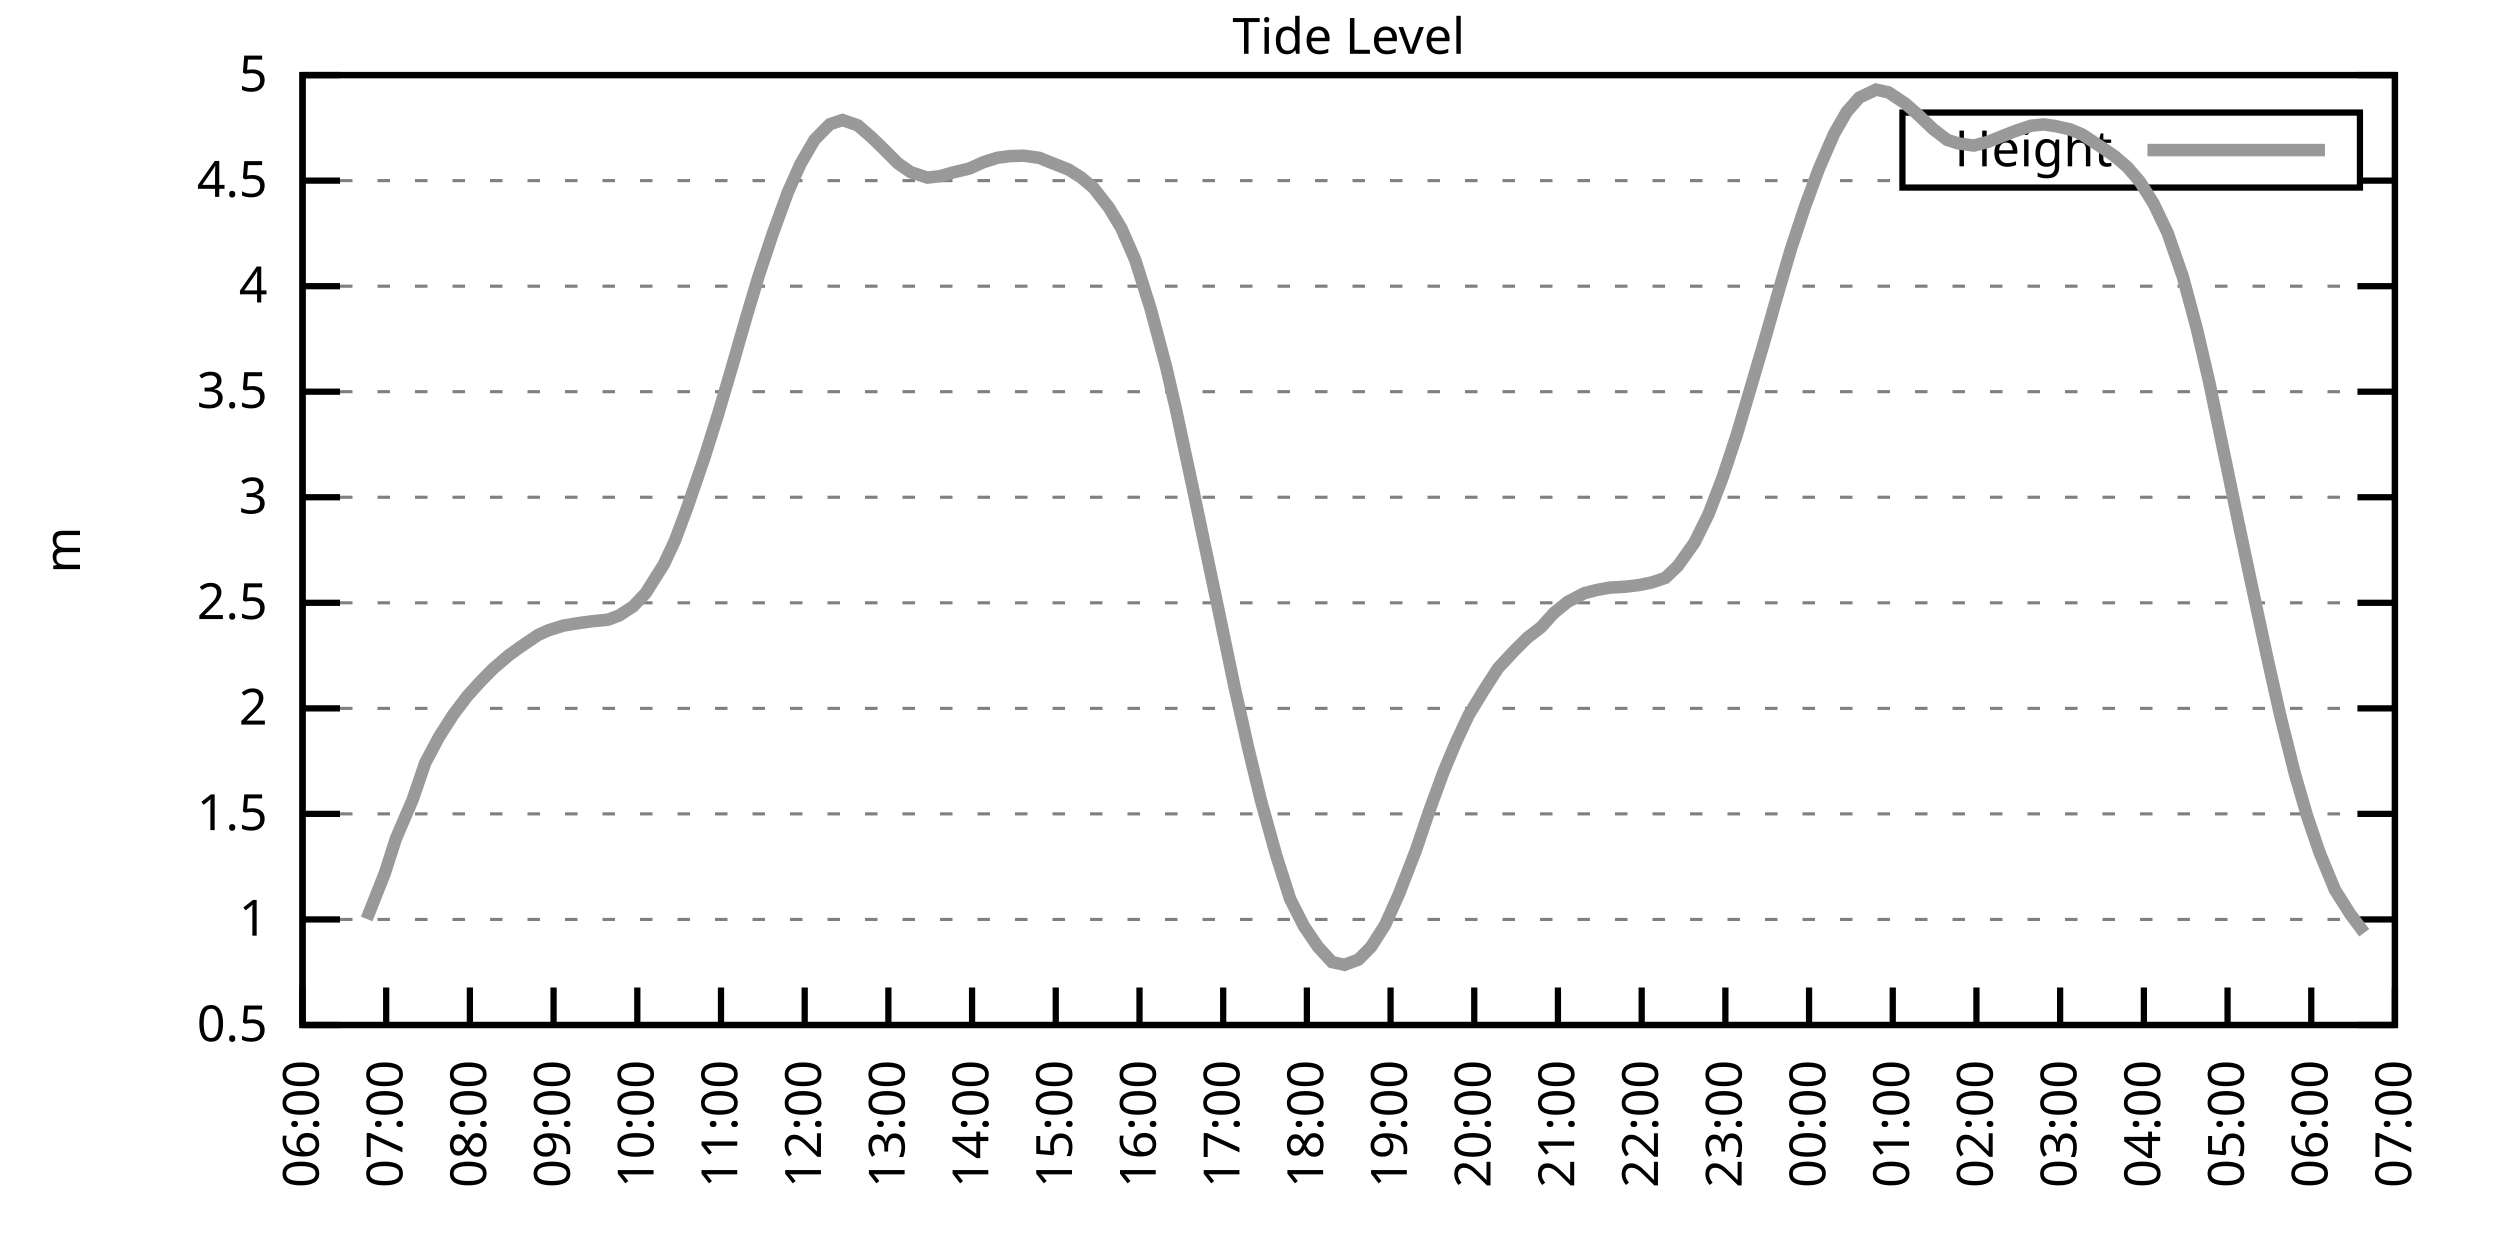
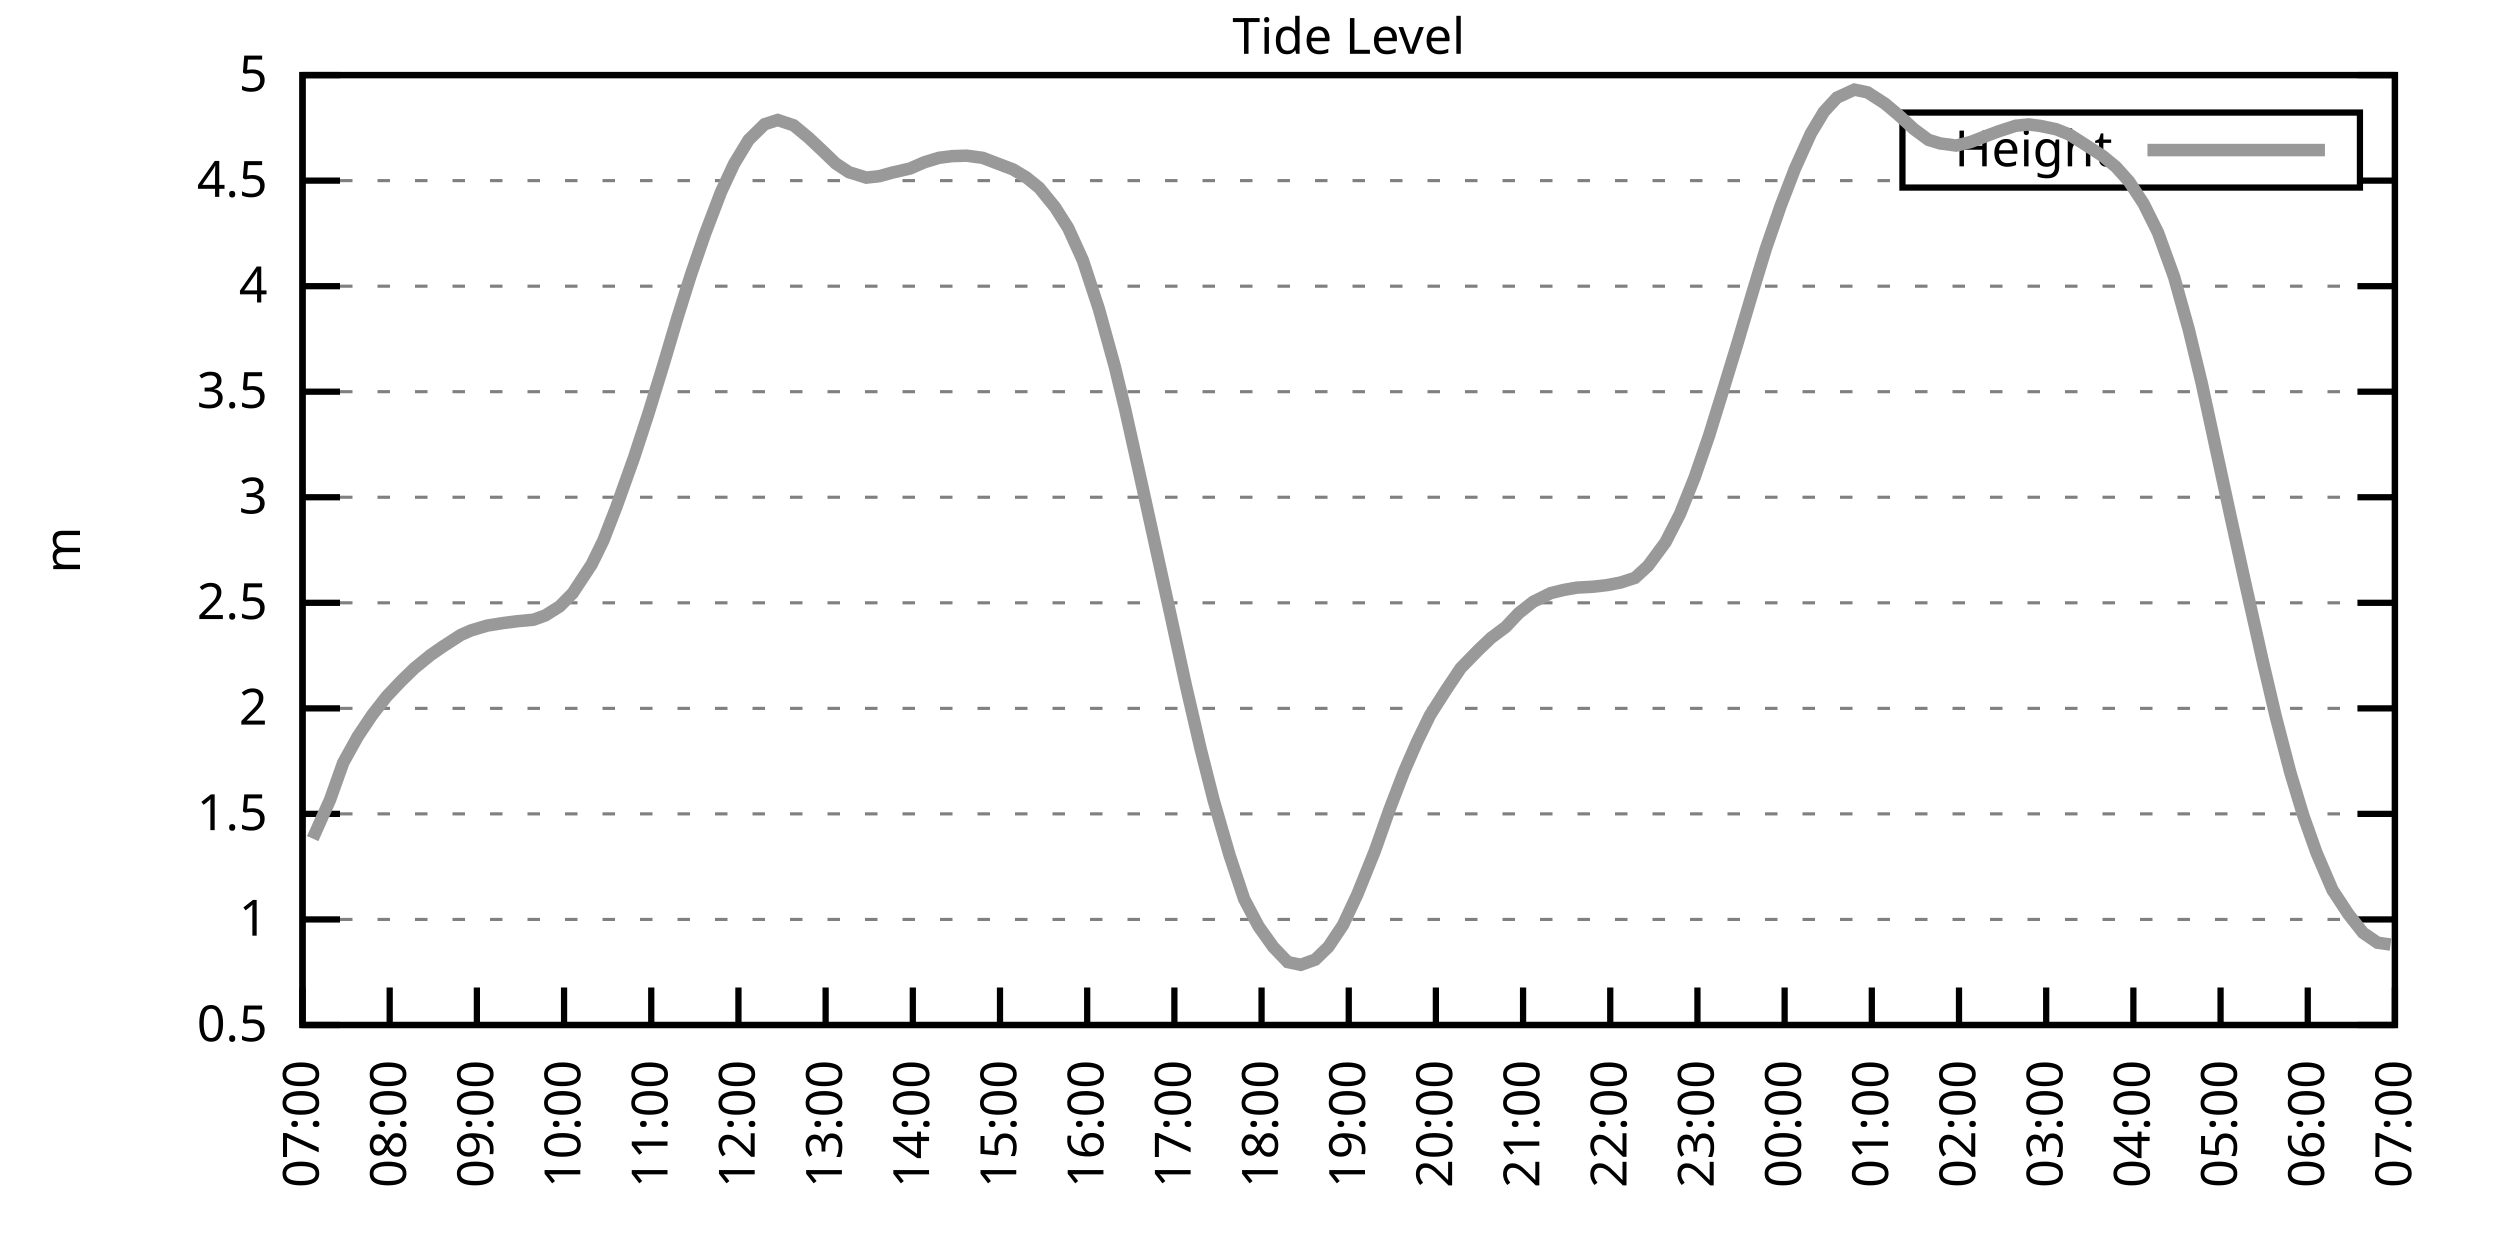
<svg xmlns="http://www.w3.org/2000/svg" xmlns:xlink="http://www.w3.org/1999/xlink" width="400" height="200" viewBox="0 0 400 200">
  <g id="gnuplot_canvas">
    <rect x="0" y="0" width="400" height="200" fill="none" />
    <defs>
      <circle id="gpDot" r="0.5" stroke-width="0.5" stroke="currentColor" />
      <path id="gpPt0" stroke-width="0.333" stroke="currentColor" d="M-1,0 h2 M0,-1 v2" />
      <path id="gpPt1" stroke-width="0.333" stroke="currentColor" d="M-1,-1 L1,1 M1,-1 L-1,1" />
      <path id="gpPt2" stroke-width="0.333" stroke="currentColor" d="M-1,0 L1,0 M0,-1 L0,1 M-1,-1 L1,1 M-1,1 L1,-1" />
      <rect id="gpPt3" stroke-width="0.333" stroke="currentColor" x="-1" y="-1" width="2" height="2" />
      <rect id="gpPt4" stroke-width="0.333" stroke="currentColor" fill="currentColor" x="-1" y="-1" width="2" height="2" />
      <circle id="gpPt5" stroke-width="0.333" stroke="currentColor" cx="0" cy="0" r="1" />
      <use xlink:href="#gpPt5" id="gpPt6" fill="currentColor" stroke="none" />
      <path id="gpPt7" stroke-width="0.333" stroke="currentColor" d="M0,-1.33 L-1.33,0.67 L1.33,0.67 z" />
      <use xlink:href="#gpPt7" id="gpPt8" fill="currentColor" stroke="none" />
      <use xlink:href="#gpPt7" id="gpPt9" stroke="currentColor" transform="rotate(180)" />
      <use xlink:href="#gpPt9" id="gpPt10" fill="currentColor" stroke="none" />
      <use xlink:href="#gpPt3" id="gpPt11" stroke="currentColor" transform="rotate(45)" />
      <use xlink:href="#gpPt11" id="gpPt12" fill="currentColor" stroke="none" />
      <path id="gpPt13" stroke-width="0.333" stroke="currentColor" d="M0,1.330 L1.265,0.411 L0.782,-1.067 L-0.782,-1.076 L-1.265,0.411 z" />
      <use xlink:href="#gpPt13" id="gpPt14" fill="currentColor" stroke="none" />
      <filter id="textbox" filterUnits="objectBoundingBox" x="0" y="0" height="1" width="1">
        <feFlood flood-color="white" flood-opacity="1" result="bgnd" />
        <feComposite in="SourceGraphic" in2="bgnd" operator="atop" />
      </filter>
      <filter id="greybox" filterUnits="objectBoundingBox" x="0" y="0" height="1" width="1">
        <feFlood flood-color="lightgrey" flood-opacity="1" result="grey" />
        <feComposite in="SourceGraphic" in2="grey" operator="atop" />
      </filter>
    </defs>
    <g fill="none" color="white" stroke="currentColor" stroke-width="1.00" stroke-linecap="butt" stroke-linejoin="miter">
</g>
    <g fill="none" color="black" stroke="currentColor" stroke-width="1.00" stroke-linecap="butt" stroke-linejoin="miter">
      <g stroke="none" shape-rendering="crispEdges">
        <polygon fill="rgb(255, 255, 255)" points="48.40,164.00 383.18,164.00 383.18,12.02 48.40,12.02 " />
      </g>
    </g>
    <g fill="none" color="black" stroke="currentColor" stroke-width="1.00" stroke-linecap="butt" stroke-linejoin="miter">
</g>
    <g fill="none" color="black" stroke="black" stroke-width="0.50" stroke-linecap="butt" stroke-linejoin="miter">
</g>
    <g fill="none" color="gray" stroke="currentColor" stroke-width="0.50" stroke-linecap="butt" stroke-linejoin="miter">
      <path stroke="gray" stroke-dasharray="2,4" class="gridline" d="M48.40,164.00 L383.19,164.00  " />
    </g>
    <g fill="none" color="gray" stroke="gray" stroke-width="1.00" stroke-linecap="butt" stroke-linejoin="miter">
</g>
    <g fill="none" color="black" stroke="currentColor" stroke-width="1.00" stroke-linecap="butt" stroke-linejoin="miter">
      <path stroke="black" d="M48.40,164.00 L54.40,164.00 M383.19,164.00 L377.19,164.00  " />
      <g transform="translate(42.80,166.60)" stroke="none" fill="black" font-family="Sans" font-size="8.00" text-anchor="end">
        <text>
          <tspan font-family="Sans"> 0.5</tspan>
        </text>
      </g>
    </g>
    <g fill="none" color="black" stroke="currentColor" stroke-width="1.00" stroke-linecap="butt" stroke-linejoin="miter">
</g>
    <g fill="none" color="black" stroke="black" stroke-width="0.50" stroke-linecap="butt" stroke-linejoin="miter">
</g>
    <g fill="none" color="gray" stroke="currentColor" stroke-width="0.50" stroke-linecap="butt" stroke-linejoin="miter">
      <path stroke="gray" stroke-dasharray="2,4" class="gridline" d="M48.40,147.11 L383.19,147.11  " />
    </g>
    <g fill="none" color="gray" stroke="gray" stroke-width="1.00" stroke-linecap="butt" stroke-linejoin="miter">
</g>
    <g fill="none" color="black" stroke="currentColor" stroke-width="1.00" stroke-linecap="butt" stroke-linejoin="miter">
      <path stroke="black" d="M48.40,147.11 L54.40,147.11 M383.19,147.11 L377.19,147.11  " />
      <g transform="translate(42.80,149.71)" stroke="none" fill="black" font-family="Sans" font-size="8.00" text-anchor="end">
        <text>
          <tspan font-family="Sans"> 1</tspan>
        </text>
      </g>
    </g>
    <g fill="none" color="black" stroke="currentColor" stroke-width="1.00" stroke-linecap="butt" stroke-linejoin="miter">
</g>
    <g fill="none" color="black" stroke="black" stroke-width="0.50" stroke-linecap="butt" stroke-linejoin="miter">
</g>
    <g fill="none" color="gray" stroke="currentColor" stroke-width="0.50" stroke-linecap="butt" stroke-linejoin="miter">
      <path stroke="gray" stroke-dasharray="2,4" class="gridline" d="M48.40,130.22 L383.19,130.22  " />
    </g>
    <g fill="none" color="gray" stroke="gray" stroke-width="1.00" stroke-linecap="butt" stroke-linejoin="miter">
</g>
    <g fill="none" color="black" stroke="currentColor" stroke-width="1.00" stroke-linecap="butt" stroke-linejoin="miter">
      <path stroke="black" d="M48.40,130.22 L54.40,130.22 M383.19,130.22 L377.19,130.22  " />
      <g transform="translate(42.80,132.82)" stroke="none" fill="black" font-family="Sans" font-size="8.00" text-anchor="end">
        <text>
          <tspan font-family="Sans"> 1.5</tspan>
        </text>
      </g>
    </g>
    <g fill="none" color="black" stroke="currentColor" stroke-width="1.00" stroke-linecap="butt" stroke-linejoin="miter">
</g>
    <g fill="none" color="black" stroke="black" stroke-width="0.50" stroke-linecap="butt" stroke-linejoin="miter">
</g>
    <g fill="none" color="gray" stroke="currentColor" stroke-width="0.50" stroke-linecap="butt" stroke-linejoin="miter">
      <path stroke="gray" stroke-dasharray="2,4" class="gridline" d="M48.40,113.34 L383.19,113.34  " />
    </g>
    <g fill="none" color="gray" stroke="gray" stroke-width="1.00" stroke-linecap="butt" stroke-linejoin="miter">
</g>
    <g fill="none" color="black" stroke="currentColor" stroke-width="1.00" stroke-linecap="butt" stroke-linejoin="miter">
      <path stroke="black" d="M48.40,113.34 L54.40,113.34 M383.19,113.34 L377.19,113.34  " />
      <g transform="translate(42.80,115.94)" stroke="none" fill="black" font-family="Sans" font-size="8.00" text-anchor="end">
        <text>
          <tspan font-family="Sans"> 2</tspan>
        </text>
      </g>
    </g>
    <g fill="none" color="black" stroke="currentColor" stroke-width="1.00" stroke-linecap="butt" stroke-linejoin="miter">
</g>
    <g fill="none" color="black" stroke="black" stroke-width="0.50" stroke-linecap="butt" stroke-linejoin="miter">
</g>
    <g fill="none" color="gray" stroke="currentColor" stroke-width="0.50" stroke-linecap="butt" stroke-linejoin="miter">
      <path stroke="gray" stroke-dasharray="2,4" class="gridline" d="M48.40,96.45 L383.19,96.45  " />
    </g>
    <g fill="none" color="gray" stroke="gray" stroke-width="1.00" stroke-linecap="butt" stroke-linejoin="miter">
</g>
    <g fill="none" color="black" stroke="currentColor" stroke-width="1.00" stroke-linecap="butt" stroke-linejoin="miter">
      <path stroke="black" d="M48.40,96.45 L54.40,96.45 M383.19,96.45 L377.19,96.45  " />
      <g transform="translate(42.80,99.05)" stroke="none" fill="black" font-family="Sans" font-size="8.00" text-anchor="end">
        <text>
          <tspan font-family="Sans"> 2.5</tspan>
        </text>
      </g>
    </g>
    <g fill="none" color="black" stroke="currentColor" stroke-width="1.00" stroke-linecap="butt" stroke-linejoin="miter">
</g>
    <g fill="none" color="black" stroke="black" stroke-width="0.50" stroke-linecap="butt" stroke-linejoin="miter">
</g>
    <g fill="none" color="gray" stroke="currentColor" stroke-width="0.50" stroke-linecap="butt" stroke-linejoin="miter">
      <path stroke="gray" stroke-dasharray="2,4" class="gridline" d="M48.40,79.56 L383.19,79.56  " />
    </g>
    <g fill="none" color="gray" stroke="gray" stroke-width="1.00" stroke-linecap="butt" stroke-linejoin="miter">
</g>
    <g fill="none" color="black" stroke="currentColor" stroke-width="1.00" stroke-linecap="butt" stroke-linejoin="miter">
      <path stroke="black" d="M48.40,79.56 L54.40,79.56 M383.19,79.56 L377.19,79.56  " />
      <g transform="translate(42.80,82.16)" stroke="none" fill="black" font-family="Sans" font-size="8.00" text-anchor="end">
        <text>
          <tspan font-family="Sans"> 3</tspan>
        </text>
      </g>
    </g>
    <g fill="none" color="black" stroke="currentColor" stroke-width="1.00" stroke-linecap="butt" stroke-linejoin="miter">
</g>
    <g fill="none" color="black" stroke="black" stroke-width="0.50" stroke-linecap="butt" stroke-linejoin="miter">
</g>
    <g fill="none" color="gray" stroke="currentColor" stroke-width="0.50" stroke-linecap="butt" stroke-linejoin="miter">
      <path stroke="gray" stroke-dasharray="2,4" class="gridline" d="M48.40,62.67 L383.19,62.67  " />
    </g>
    <g fill="none" color="gray" stroke="gray" stroke-width="1.00" stroke-linecap="butt" stroke-linejoin="miter">
</g>
    <g fill="none" color="black" stroke="currentColor" stroke-width="1.00" stroke-linecap="butt" stroke-linejoin="miter">
      <path stroke="black" d="M48.40,62.67 L54.40,62.67 M383.19,62.67 L377.19,62.67  " />
      <g transform="translate(42.80,65.27)" stroke="none" fill="black" font-family="Sans" font-size="8.00" text-anchor="end">
        <text>
          <tspan font-family="Sans"> 3.5</tspan>
        </text>
      </g>
    </g>
    <g fill="none" color="black" stroke="currentColor" stroke-width="1.00" stroke-linecap="butt" stroke-linejoin="miter">
</g>
    <g fill="none" color="black" stroke="black" stroke-width="0.50" stroke-linecap="butt" stroke-linejoin="miter">
</g>
    <g fill="none" color="gray" stroke="currentColor" stroke-width="0.50" stroke-linecap="butt" stroke-linejoin="miter">
      <path stroke="gray" stroke-dasharray="2,4" class="gridline" d="M48.40,45.79 L383.19,45.79  " />
    </g>
    <g fill="none" color="gray" stroke="gray" stroke-width="1.00" stroke-linecap="butt" stroke-linejoin="miter">
</g>
    <g fill="none" color="black" stroke="currentColor" stroke-width="1.00" stroke-linecap="butt" stroke-linejoin="miter">
      <path stroke="black" d="M48.40,45.79 L54.40,45.79 M383.19,45.79 L377.19,45.79  " />
      <g transform="translate(42.80,48.39)" stroke="none" fill="black" font-family="Sans" font-size="8.00" text-anchor="end">
        <text>
          <tspan font-family="Sans"> 4</tspan>
        </text>
      </g>
    </g>
    <g fill="none" color="black" stroke="currentColor" stroke-width="1.00" stroke-linecap="butt" stroke-linejoin="miter">
</g>
    <g fill="none" color="black" stroke="black" stroke-width="0.50" stroke-linecap="butt" stroke-linejoin="miter">
</g>
    <g fill="none" color="gray" stroke="currentColor" stroke-width="0.50" stroke-linecap="butt" stroke-linejoin="miter">
      <path stroke="gray" stroke-dasharray="2,4" class="gridline" d="M48.40,28.90 L304.39,28.90 M377.59,28.90 L383.19,28.90  " />
    </g>
    <g fill="none" color="gray" stroke="gray" stroke-width="1.00" stroke-linecap="butt" stroke-linejoin="miter">
</g>
    <g fill="none" color="black" stroke="currentColor" stroke-width="1.00" stroke-linecap="butt" stroke-linejoin="miter">
      <path stroke="black" d="M48.40,28.90 L54.40,28.90 M383.19,28.90 L377.19,28.90  " />
      <g transform="translate(42.80,31.50)" stroke="none" fill="black" font-family="Sans" font-size="8.00" text-anchor="end">
        <text>
          <tspan font-family="Sans"> 4.5</tspan>
        </text>
      </g>
    </g>
    <g fill="none" color="black" stroke="currentColor" stroke-width="1.00" stroke-linecap="butt" stroke-linejoin="miter">
</g>
    <g fill="none" color="black" stroke="black" stroke-width="0.50" stroke-linecap="butt" stroke-linejoin="miter">
</g>
    <g fill="none" color="gray" stroke="currentColor" stroke-width="0.50" stroke-linecap="butt" stroke-linejoin="miter">
      <path stroke="gray" stroke-dasharray="2,4" class="gridline" d="M48.40,12.01 L383.19,12.01  " />
    </g>
    <g fill="none" color="gray" stroke="gray" stroke-width="1.00" stroke-linecap="butt" stroke-linejoin="miter">
</g>
    <g fill="none" color="black" stroke="currentColor" stroke-width="1.00" stroke-linecap="butt" stroke-linejoin="miter">
      <path stroke="black" d="M48.40,12.01 L54.40,12.01 M383.19,12.01 L377.19,12.01  " />
      <g transform="translate(42.80,14.61)" stroke="none" fill="black" font-family="Sans" font-size="8.00" text-anchor="end">
        <text>
          <tspan font-family="Sans"> 5</tspan>
        </text>
      </g>
    </g>
    <g fill="none" color="black" stroke="currentColor" stroke-width="1.00" stroke-linecap="butt" stroke-linejoin="miter">
      <path stroke="black" d="M48.40,164.00 L48.40,158.00  " />
      <g transform="translate(51.00,169.60) rotate(270.00)" stroke="none" fill="black" font-family="Sans" font-size="8.00" text-anchor="end">
        <text>
-           <tspan font-family="Sans">06:00</tspan>
-         </text>
-       </g>
-     </g>
-     <g fill="none" color="black" stroke="currentColor" stroke-width="1.00" stroke-linecap="butt" stroke-linejoin="miter">
-       <path stroke="black" d="M61.79,164.00 L61.79,158.00  " />
-       <g transform="translate(64.39,169.60) rotate(270.00)" stroke="none" fill="black" font-family="Sans" font-size="8.00" text-anchor="end">
-         <text>
          <tspan font-family="Sans">07:00</tspan>
        </text>
      </g>
    </g>
    <g fill="none" color="black" stroke="currentColor" stroke-width="1.00" stroke-linecap="butt" stroke-linejoin="miter">
-       <path stroke="black" d="M75.18,164.00 L75.18,158.00  " />
-       <g transform="translate(77.78,169.60) rotate(270.00)" stroke="none" fill="black" font-family="Sans" font-size="8.00" text-anchor="end">
+       <path stroke="black" d="M62.35,164.00 L62.35,158.00  " />
+       <g transform="translate(64.95,169.60) rotate(270.00)" stroke="none" fill="black" font-family="Sans" font-size="8.00" text-anchor="end">
        <text>
          <tspan font-family="Sans">08:00</tspan>
        </text>
      </g>
    </g>
    <g fill="none" color="black" stroke="currentColor" stroke-width="1.00" stroke-linecap="butt" stroke-linejoin="miter">
-       <path stroke="black" d="M88.57,164.00 L88.57,158.00  " />
-       <g transform="translate(91.17,169.60) rotate(270.00)" stroke="none" fill="black" font-family="Sans" font-size="8.00" text-anchor="end">
+       <path stroke="black" d="M76.30,164.00 L76.30,158.00  " />
+       <g transform="translate(78.90,169.60) rotate(270.00)" stroke="none" fill="black" font-family="Sans" font-size="8.00" text-anchor="end">
        <text>
          <tspan font-family="Sans">09:00</tspan>
        </text>
      </g>
    </g>
    <g fill="none" color="black" stroke="currentColor" stroke-width="1.00" stroke-linecap="butt" stroke-linejoin="miter">
-       <path stroke="black" d="M101.97,164.00 L101.97,158.00  " />
-       <g transform="translate(104.57,169.60) rotate(270.00)" stroke="none" fill="black" font-family="Sans" font-size="8.00" text-anchor="end">
+       <path stroke="black" d="M90.25,164.00 L90.25,158.00  " />
+       <g transform="translate(92.85,169.60) rotate(270.00)" stroke="none" fill="black" font-family="Sans" font-size="8.00" text-anchor="end">
        <text>
          <tspan font-family="Sans">10:00</tspan>
        </text>
      </g>
    </g>
    <g fill="none" color="black" stroke="currentColor" stroke-width="1.00" stroke-linecap="butt" stroke-linejoin="miter">
-       <path stroke="black" d="M115.36,164.00 L115.36,158.00  " />
-       <g transform="translate(117.96,169.60) rotate(270.00)" stroke="none" fill="black" font-family="Sans" font-size="8.00" text-anchor="end">
+       <path stroke="black" d="M104.20,164.00 L104.20,158.00  " />
+       <g transform="translate(106.80,169.60) rotate(270.00)" stroke="none" fill="black" font-family="Sans" font-size="8.00" text-anchor="end">
        <text>
          <tspan font-family="Sans">11:00</tspan>
        </text>
      </g>
    </g>
    <g fill="none" color="black" stroke="currentColor" stroke-width="1.00" stroke-linecap="butt" stroke-linejoin="miter">
-       <path stroke="black" d="M128.75,164.00 L128.75,158.00  " />
-       <g transform="translate(131.35,169.60) rotate(270.00)" stroke="none" fill="black" font-family="Sans" font-size="8.00" text-anchor="end">
+       <path stroke="black" d="M118.15,164.00 L118.15,158.00  " />
+       <g transform="translate(120.75,169.60) rotate(270.00)" stroke="none" fill="black" font-family="Sans" font-size="8.00" text-anchor="end">
        <text>
          <tspan font-family="Sans">12:00</tspan>
        </text>
      </g>
    </g>
    <g fill="none" color="black" stroke="currentColor" stroke-width="1.00" stroke-linecap="butt" stroke-linejoin="miter">
-       <path stroke="black" d="M142.14,164.00 L142.14,158.00  " />
-       <g transform="translate(144.74,169.60) rotate(270.00)" stroke="none" fill="black" font-family="Sans" font-size="8.00" text-anchor="end">
+       <path stroke="black" d="M132.10,164.00 L132.10,158.00  " />
+       <g transform="translate(134.70,169.60) rotate(270.00)" stroke="none" fill="black" font-family="Sans" font-size="8.00" text-anchor="end">
        <text>
          <tspan font-family="Sans">13:00</tspan>
        </text>
      </g>
    </g>
    <g fill="none" color="black" stroke="currentColor" stroke-width="1.00" stroke-linecap="butt" stroke-linejoin="miter">
-       <path stroke="black" d="M155.53,164.00 L155.53,158.00  " />
-       <g transform="translate(158.13,169.60) rotate(270.00)" stroke="none" fill="black" font-family="Sans" font-size="8.00" text-anchor="end">
+       <path stroke="black" d="M146.05,164.00 L146.05,158.00  " />
+       <g transform="translate(148.65,169.60) rotate(270.00)" stroke="none" fill="black" font-family="Sans" font-size="8.00" text-anchor="end">
        <text>
          <tspan font-family="Sans">14:00</tspan>
        </text>
      </g>
    </g>
    <g fill="none" color="black" stroke="currentColor" stroke-width="1.00" stroke-linecap="butt" stroke-linejoin="miter">
-       <path stroke="black" d="M168.92,164.00 L168.92,158.00  " />
-       <g transform="translate(171.52,169.60) rotate(270.00)" stroke="none" fill="black" font-family="Sans" font-size="8.00" text-anchor="end">
+       <path stroke="black" d="M160.00,164.00 L160.00,158.00  " />
+       <g transform="translate(162.60,169.60) rotate(270.00)" stroke="none" fill="black" font-family="Sans" font-size="8.00" text-anchor="end">
        <text>
          <tspan font-family="Sans">15:00</tspan>
        </text>
      </g>
    </g>
    <g fill="none" color="black" stroke="currentColor" stroke-width="1.00" stroke-linecap="butt" stroke-linejoin="miter">
-       <path stroke="black" d="M182.32,164.00 L182.32,158.00  " />
-       <g transform="translate(184.92,169.60) rotate(270.00)" stroke="none" fill="black" font-family="Sans" font-size="8.00" text-anchor="end">
+       <path stroke="black" d="M173.95,164.00 L173.95,158.00  " />
+       <g transform="translate(176.55,169.60) rotate(270.00)" stroke="none" fill="black" font-family="Sans" font-size="8.00" text-anchor="end">
        <text>
          <tspan font-family="Sans">16:00</tspan>
        </text>
      </g>
    </g>
    <g fill="none" color="black" stroke="currentColor" stroke-width="1.00" stroke-linecap="butt" stroke-linejoin="miter">
-       <path stroke="black" d="M195.71,164.00 L195.71,158.00  " />
-       <g transform="translate(198.31,169.60) rotate(270.00)" stroke="none" fill="black" font-family="Sans" font-size="8.00" text-anchor="end">
+       <path stroke="black" d="M187.90,164.00 L187.90,158.00  " />
+       <g transform="translate(190.50,169.60) rotate(270.00)" stroke="none" fill="black" font-family="Sans" font-size="8.00" text-anchor="end">
        <text>
          <tspan font-family="Sans">17:00</tspan>
        </text>
      </g>
    </g>
    <g fill="none" color="black" stroke="currentColor" stroke-width="1.00" stroke-linecap="butt" stroke-linejoin="miter">
-       <path stroke="black" d="M209.10,164.00 L209.10,158.00  " />
-       <g transform="translate(211.70,169.60) rotate(270.00)" stroke="none" fill="black" font-family="Sans" font-size="8.00" text-anchor="end">
+       <path stroke="black" d="M201.85,164.00 L201.85,158.00  " />
+       <g transform="translate(204.45,169.60) rotate(270.00)" stroke="none" fill="black" font-family="Sans" font-size="8.00" text-anchor="end">
        <text>
          <tspan font-family="Sans">18:00</tspan>
        </text>
      </g>
    </g>
    <g fill="none" color="black" stroke="currentColor" stroke-width="1.00" stroke-linecap="butt" stroke-linejoin="miter">
-       <path stroke="black" d="M222.49,164.00 L222.49,158.00  " />
-       <g transform="translate(225.09,169.60) rotate(270.00)" stroke="none" fill="black" font-family="Sans" font-size="8.00" text-anchor="end">
+       <path stroke="black" d="M215.80,164.00 L215.80,158.00  " />
+       <g transform="translate(218.40,169.60) rotate(270.00)" stroke="none" fill="black" font-family="Sans" font-size="8.00" text-anchor="end">
        <text>
          <tspan font-family="Sans">19:00</tspan>
        </text>
      </g>
    </g>
    <g fill="none" color="black" stroke="currentColor" stroke-width="1.00" stroke-linecap="butt" stroke-linejoin="miter">
-       <path stroke="black" d="M235.88,164.00 L235.88,158.00  " />
-       <g transform="translate(238.48,169.60) rotate(270.00)" stroke="none" fill="black" font-family="Sans" font-size="8.00" text-anchor="end">
+       <path stroke="black" d="M229.74,164.00 L229.74,158.00  " />
+       <g transform="translate(232.34,169.60) rotate(270.00)" stroke="none" fill="black" font-family="Sans" font-size="8.00" text-anchor="end">
        <text>
          <tspan font-family="Sans">20:00</tspan>
        </text>
      </g>
    </g>
    <g fill="none" color="black" stroke="currentColor" stroke-width="1.00" stroke-linecap="butt" stroke-linejoin="miter">
-       <path stroke="black" d="M249.27,164.00 L249.27,158.00  " />
-       <g transform="translate(251.87,169.60) rotate(270.00)" stroke="none" fill="black" font-family="Sans" font-size="8.00" text-anchor="end">
+       <path stroke="black" d="M243.69,164.00 L243.69,158.00  " />
+       <g transform="translate(246.29,169.60) rotate(270.00)" stroke="none" fill="black" font-family="Sans" font-size="8.00" text-anchor="end">
        <text>
          <tspan font-family="Sans">21:00</tspan>
        </text>
      </g>
    </g>
    <g fill="none" color="black" stroke="currentColor" stroke-width="1.00" stroke-linecap="butt" stroke-linejoin="miter">
-       <path stroke="black" d="M262.67,164.00 L262.67,158.00  " />
-       <g transform="translate(265.27,169.60) rotate(270.00)" stroke="none" fill="black" font-family="Sans" font-size="8.00" text-anchor="end">
+       <path stroke="black" d="M257.64,164.00 L257.64,158.00  " />
+       <g transform="translate(260.24,169.60) rotate(270.00)" stroke="none" fill="black" font-family="Sans" font-size="8.00" text-anchor="end">
        <text>
          <tspan font-family="Sans">22:00</tspan>
        </text>
      </g>
    </g>
    <g fill="none" color="black" stroke="currentColor" stroke-width="1.00" stroke-linecap="butt" stroke-linejoin="miter">
-       <path stroke="black" d="M276.06,164.00 L276.06,158.00  " />
-       <g transform="translate(278.66,169.60) rotate(270.00)" stroke="none" fill="black" font-family="Sans" font-size="8.00" text-anchor="end">
+       <path stroke="black" d="M271.59,164.00 L271.59,158.00  " />
+       <g transform="translate(274.19,169.60) rotate(270.00)" stroke="none" fill="black" font-family="Sans" font-size="8.00" text-anchor="end">
        <text>
          <tspan font-family="Sans">23:00</tspan>
        </text>
      </g>
    </g>
    <g fill="none" color="black" stroke="currentColor" stroke-width="1.00" stroke-linecap="butt" stroke-linejoin="miter">
-       <path stroke="black" d="M289.45,164.00 L289.45,158.00  " />
-       <g transform="translate(292.05,169.60) rotate(270.00)" stroke="none" fill="black" font-family="Sans" font-size="8.00" text-anchor="end">
+       <path stroke="black" d="M285.54,164.00 L285.54,158.00  " />
+       <g transform="translate(288.14,169.60) rotate(270.00)" stroke="none" fill="black" font-family="Sans" font-size="8.00" text-anchor="end">
        <text>
          <tspan font-family="Sans">00:00</tspan>
        </text>
      </g>
    </g>
    <g fill="none" color="black" stroke="currentColor" stroke-width="1.00" stroke-linecap="butt" stroke-linejoin="miter">
-       <path stroke="black" d="M302.84,164.00 L302.84,158.00  " />
-       <g transform="translate(305.44,169.60) rotate(270.00)" stroke="none" fill="black" font-family="Sans" font-size="8.00" text-anchor="end">
+       <path stroke="black" d="M299.49,164.00 L299.49,158.00  " />
+       <g transform="translate(302.09,169.60) rotate(270.00)" stroke="none" fill="black" font-family="Sans" font-size="8.00" text-anchor="end">
        <text>
          <tspan font-family="Sans">01:00</tspan>
        </text>
      </g>
    </g>
    <g fill="none" color="black" stroke="currentColor" stroke-width="1.00" stroke-linecap="butt" stroke-linejoin="miter">
-       <path stroke="black" d="M316.23,164.00 L316.23,158.00  " />
-       <g transform="translate(318.83,169.60) rotate(270.00)" stroke="none" fill="black" font-family="Sans" font-size="8.00" text-anchor="end">
+       <path stroke="black" d="M313.44,164.00 L313.44,158.00  " />
+       <g transform="translate(316.04,169.60) rotate(270.00)" stroke="none" fill="black" font-family="Sans" font-size="8.00" text-anchor="end">
        <text>
          <tspan font-family="Sans">02:00</tspan>
        </text>
      </g>
    </g>
    <g fill="none" color="black" stroke="currentColor" stroke-width="1.00" stroke-linecap="butt" stroke-linejoin="miter">
-       <path stroke="black" d="M329.62,164.00 L329.62,158.00  " />
-       <g transform="translate(332.22,169.60) rotate(270.00)" stroke="none" fill="black" font-family="Sans" font-size="8.00" text-anchor="end">
+       <path stroke="black" d="M327.39,164.00 L327.39,158.00  " />
+       <g transform="translate(329.99,169.60) rotate(270.00)" stroke="none" fill="black" font-family="Sans" font-size="8.00" text-anchor="end">
        <text>
          <tspan font-family="Sans">03:00</tspan>
        </text>
      </g>
    </g>
    <g fill="none" color="black" stroke="currentColor" stroke-width="1.00" stroke-linecap="butt" stroke-linejoin="miter">
-       <path stroke="black" d="M343.02,164.00 L343.02,158.00  " />
-       <g transform="translate(345.62,169.60) rotate(270.00)" stroke="none" fill="black" font-family="Sans" font-size="8.00" text-anchor="end">
+       <path stroke="black" d="M341.34,164.00 L341.34,158.00  " />
+       <g transform="translate(343.94,169.60) rotate(270.00)" stroke="none" fill="black" font-family="Sans" font-size="8.00" text-anchor="end">
        <text>
          <tspan font-family="Sans">04:00</tspan>
        </text>
      </g>
    </g>
    <g fill="none" color="black" stroke="currentColor" stroke-width="1.00" stroke-linecap="butt" stroke-linejoin="miter">
-       <path stroke="black" d="M356.41,164.00 L356.41,158.00  " />
-       <g transform="translate(359.01,169.60) rotate(270.00)" stroke="none" fill="black" font-family="Sans" font-size="8.00" text-anchor="end">
+       <path stroke="black" d="M355.29,164.00 L355.29,158.00  " />
+       <g transform="translate(357.89,169.60) rotate(270.00)" stroke="none" fill="black" font-family="Sans" font-size="8.00" text-anchor="end">
        <text>
          <tspan font-family="Sans">05:00</tspan>
        </text>
      </g>
    </g>
    <g fill="none" color="black" stroke="currentColor" stroke-width="1.00" stroke-linecap="butt" stroke-linejoin="miter">
-       <path stroke="black" d="M369.80,164.00 L369.80,158.00  " />
-       <g transform="translate(372.40,169.60) rotate(270.00)" stroke="none" fill="black" font-family="Sans" font-size="8.00" text-anchor="end">
+       <path stroke="black" d="M369.24,164.00 L369.24,158.00  " />
+       <g transform="translate(371.84,169.60) rotate(270.00)" stroke="none" fill="black" font-family="Sans" font-size="8.00" text-anchor="end">
        <text>
          <tspan font-family="Sans">06:00</tspan>
        </text>
      </g>
    </g>
    <g fill="none" color="black" stroke="currentColor" stroke-width="1.00" stroke-linecap="butt" stroke-linejoin="miter">
      <path stroke="black" d="M383.19,164.00 L383.19,158.00  " />
      <g transform="translate(385.79,169.60) rotate(270.00)" stroke="none" fill="black" font-family="Sans" font-size="8.00" text-anchor="end">
        <text>
          <tspan font-family="Sans">07:00</tspan>
        </text>
      </g>
    </g>
    <g fill="none" color="black" stroke="currentColor" stroke-width="1.00" stroke-linecap="butt" stroke-linejoin="miter">
</g>
    <g fill="none" color="black" stroke="currentColor" stroke-width="1.00" stroke-linecap="butt" stroke-linejoin="miter">
      <path stroke="black" d="M48.40,12.01 L48.40,164.00 L383.19,164.00 L383.19,12.01 L48.40,12.01 Z  " />
    </g>
    <g fill="none" color="black" stroke="currentColor" stroke-width="1.00" stroke-linecap="butt" stroke-linejoin="miter">
</g>
    <g fill="none" color="black" stroke="currentColor" stroke-width="1.00" stroke-linecap="butt" stroke-linejoin="miter">
      <path stroke="black" d="M304.39,30.01 L304.39,18.01 L377.59,18.01 L377.59,30.01 L304.39,30.01 Z  " />
    </g>
    <g id="Tide_level_plot_1">
      <g fill="none" color="white" stroke="black" stroke-width="2.00" stroke-linecap="butt" stroke-linejoin="miter">
</g>
      <g fill="none" color="black" stroke="currentColor" stroke-width="2.00" stroke-linecap="butt" stroke-linejoin="miter">
        <g transform="translate(337.99,26.61)" stroke="none" fill="black" font-family="Sans" font-size="8.00" text-anchor="end">
          <text>
            <tspan font-family="Sans">Height</tspan>
          </text>
        </g>
      </g>
      <g fill="none" color="black" stroke="currentColor" stroke-width="2.00" stroke-linecap="butt" stroke-linejoin="miter">
-         <path stroke="rgb(153, 153, 153)" d="M343.59,24.01 L371.99,24.01 M58.67,147.04 L61.57,139.72 L63.35,134.18 L66.03,127.93 L68.04,122.05 L70.27,117.86   L72.50,114.38 L74.74,111.41 L76.97,108.95 L78.98,106.92 L81.43,104.83 L83.22,103.54 L86.12,101.58 L87.68,100.87   L90.14,100.10 L92.59,99.69 L94.82,99.39 L97.28,99.15 L99.06,98.48 L101.30,97.02 L103.31,94.90 L106.21,90.30   L107.99,86.49 L110.00,81.11 L112.68,73.31 L114.91,66.22 L117.14,58.65 L119.38,50.85 L121.38,44.16 L123.62,37.44   L126.07,30.72 L128.08,26.23 L130.31,22.38 L132.77,19.88 L134.78,19.20 L137.23,20.05 L139.46,21.97 L141.47,23.93   L143.70,26.16 L145.71,27.55 L148.39,28.42 L150.40,28.19 L152.41,27.61 L155.09,26.97 L157.32,25.96 L159.55,25.25   L161.56,24.98 L163.79,24.91 L166.25,25.25 L168.03,25.96 L170.93,27.11 L172.94,28.36 L174.95,30.05 L177.41,33.19   L179.41,36.50 L181.65,41.63 L184.10,49.40 L186.56,58.62 L188.12,65.34 L190.80,77.87 L193.03,88.48 L195.26,99.05   L197.49,109.76 L199.73,119.75 L201.73,128.00 L204.19,136.84 L206.42,143.84 L208.65,148.23 L210.88,151.50 L213.12,153.93   L215.13,154.37 L217.36,153.53 L219.37,151.50 L221.60,148.02 L223.83,143.06 L226.51,136.14 L228.74,129.58 L230.97,123.50   L232.98,118.71 L234.99,114.42 L237.44,110.40 L239.68,106.92 L242.36,104.05 L244.36,102.06 L246.60,100.33 L248.60,98.10   L250.84,96.28 L253.51,94.90 L255.52,94.39 L257.53,94.02 L259.99,93.88 L262.22,93.61 L264.23,93.21 L266.46,92.46   L268.47,90.54 L271.15,86.76 L273.38,82.23 L275.61,76.42 L277.84,69.70 L280.07,62.17 L282.08,55.34 L284.54,46.70   L286.55,39.84 L288.78,33.09 L291.01,27.04 L293.47,21.37 L295.48,17.89 L297.48,15.62 L300.16,14.34 L302.17,14.78   L304.85,16.57 L306.86,18.33 L309.31,20.66 L311.54,22.38 L313.33,22.95 L315.79,23.29 L318.02,22.72 L320.03,21.91   L322.26,21.03 L324.94,20.12 L326.95,19.91 L328.73,20.15 L331.19,20.69 L333.19,21.53 L336.10,23.46 L338.33,24.98   L340.34,26.70 L342.35,29.03 L344.58,32.58 L346.81,37.24 L349.26,44.30 L351.50,52.64 L353.51,61.29 L357.97,82.77   L360.20,93.31 L362.88,105.74 L364.89,114.69 L367.12,123.60 L369.13,130.53 L371.14,136.44 L373.59,142.38 L376.05,146.27   L378.28,149.24  " />
+         <path stroke="rgb(153, 153, 153)" d="M343.59,24.01 L371.99,24.01 M50.03,134.18 L52.82,127.93 L54.91,122.05 L57.23,117.86 L59.56,114.38 L61.88,111.41   L64.21,108.95 L66.30,106.92 L68.86,104.83 L70.72,103.54 L73.74,101.58 L75.37,100.87 L77.93,100.10 L80.48,99.69   L82.81,99.39 L85.37,99.15 L87.23,98.48 L89.55,97.02 L91.64,94.90 L94.67,90.30 L96.53,86.49 L98.62,81.11   L101.41,73.31 L103.73,66.22 L106.06,58.65 L108.38,50.85 L110.48,44.16 L112.80,37.44 L115.36,30.72 L117.45,26.23   L119.78,22.38 L122.33,19.88 L124.43,19.20 L126.98,20.05 L129.31,21.97 L131.40,23.93 L133.72,26.16 L135.82,27.55   L138.61,28.42 L140.70,28.19 L142.79,27.61 L145.58,26.97 L147.91,25.96 L150.23,25.25 L152.32,24.98 L154.65,24.91   L157.21,25.25 L159.07,25.96 L162.09,27.11 L164.18,28.36 L166.27,30.05 L168.83,33.19 L170.92,36.50 L173.25,41.63   L175.81,49.40 L178.36,58.62 L179.99,65.34 L182.78,77.87 L185.11,88.48 L187.43,99.05 L189.76,109.76 L192.08,119.75   L194.17,128.00 L196.73,136.84 L199.06,143.84 L201.38,148.23 L203.71,151.50 L206.03,153.93 L208.12,154.37 L210.45,153.53   L212.54,151.50 L214.87,148.02 L217.19,143.06 L219.98,136.14 L222.30,129.58 L224.63,123.50 L226.72,118.71 L228.81,114.42   L231.37,110.40 L233.70,106.92 L236.49,104.05 L238.58,102.06 L240.90,100.33 L243.00,98.10 L245.32,96.28 L248.11,94.90   L250.20,94.39 L252.30,94.02 L254.85,93.88 L257.18,93.61 L259.27,93.21 L261.60,92.46 L263.69,90.54 L266.48,86.76   L268.80,82.23 L271.13,76.42 L273.45,69.70 L275.78,62.17 L277.87,55.34 L280.43,46.70 L282.52,39.84 L284.85,33.09   L287.17,27.04 L289.73,21.37 L291.82,17.89 L293.91,15.62 L296.70,14.34 L298.80,14.78 L301.58,16.57 L303.68,18.33   L306.23,20.66 L308.56,22.38 L310.42,22.95 L312.98,23.29 L315.30,22.72 L317.39,21.91 L319.72,21.03 L322.51,20.12   L324.60,19.91 L326.46,20.15 L329.02,20.69 L331.11,21.53 L334.13,23.46 L336.46,24.98 L338.55,26.70 L340.64,29.03   L342.97,32.58 L345.29,37.24 L347.85,44.30 L350.18,52.64 L352.27,61.29 L356.92,82.77 L359.24,93.31 L362.03,105.74   L364.13,114.69 L366.45,123.60 L368.54,130.53 L370.64,136.44 L373.19,142.38 L375.75,146.27 L378.08,149.24 L380.40,150.83   L382.49,151.13  " />
      </g>
    </g>
    <g fill="none" color="black" stroke="currentColor" stroke-width="2.00" stroke-linecap="butt" stroke-linejoin="miter">
</g>
    <g fill="none" color="black" stroke="black" stroke-width="1.00" stroke-linecap="butt" stroke-linejoin="miter">
</g>
    <g fill="none" color="black" stroke="currentColor" stroke-width="1.00" stroke-linecap="butt" stroke-linejoin="miter">
      <path stroke="black" d="M48.40,12.01 L48.40,164.00 L383.19,164.00 L383.19,12.01 L48.40,12.01 Z  " />
      <g transform="translate(12.80,88.01) rotate(270.00)" stroke="none" fill="black" font-family="Sans" font-size="8.00" text-anchor="middle">
        <text>
          <tspan font-family="Sans">m</tspan>
        </text>
      </g>
    </g>
    <g fill="none" color="black" stroke="currentColor" stroke-width="1.00" stroke-linecap="butt" stroke-linejoin="miter">
</g>
    <g fill="none" color="black" stroke="currentColor" stroke-width="1.00" stroke-linecap="butt" stroke-linejoin="miter">
      <g transform="translate(215.79,8.61)" stroke="none" fill="black" font-family="Sans" font-size="8.00" text-anchor="middle">
        <text>
          <tspan font-family="Sans">Tide Level</tspan>
        </text>
      </g>
    </g>
    <g fill="none" color="black" stroke="currentColor" stroke-width="1.00" stroke-linecap="butt" stroke-linejoin="miter">
</g>
  </g>
</svg>
